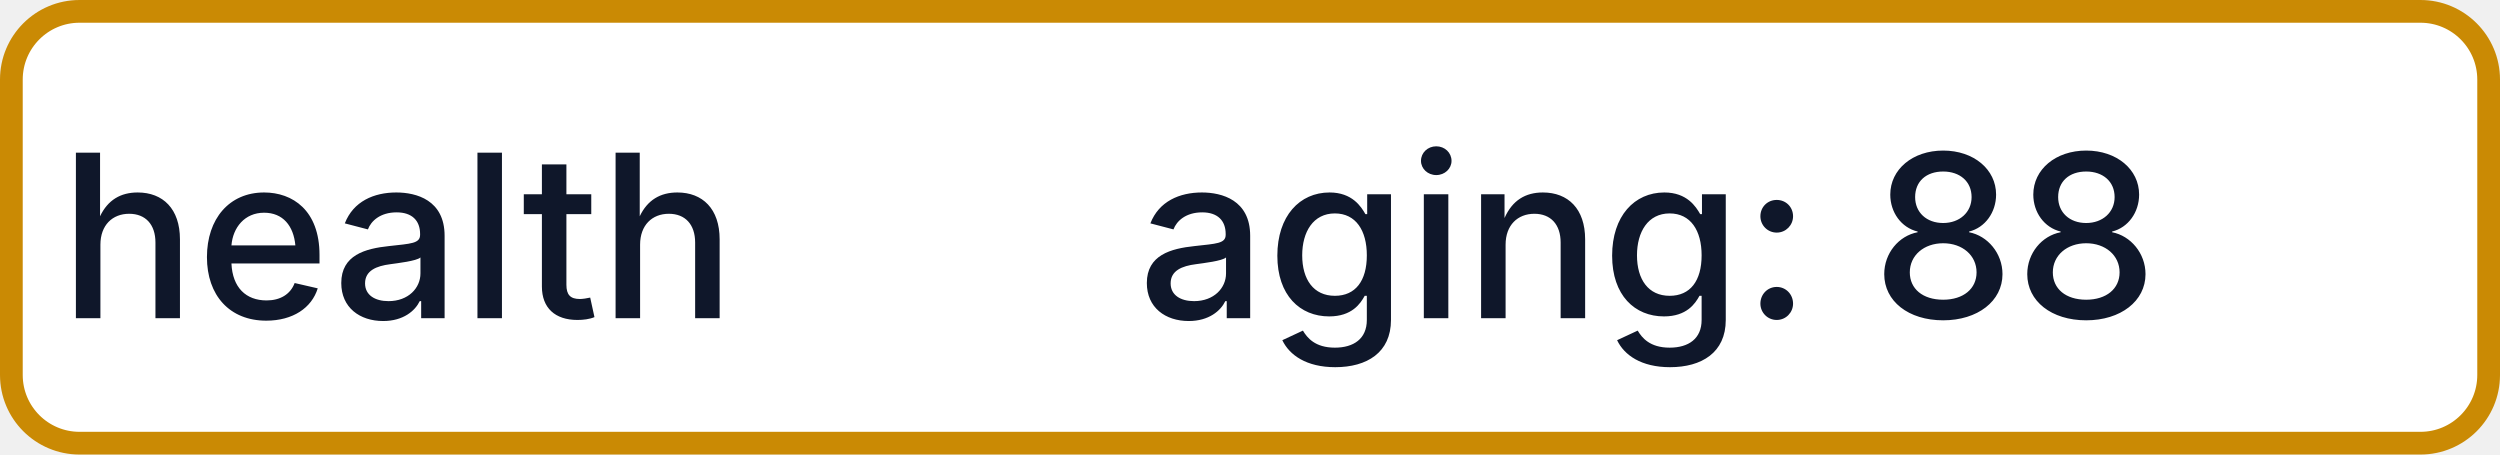
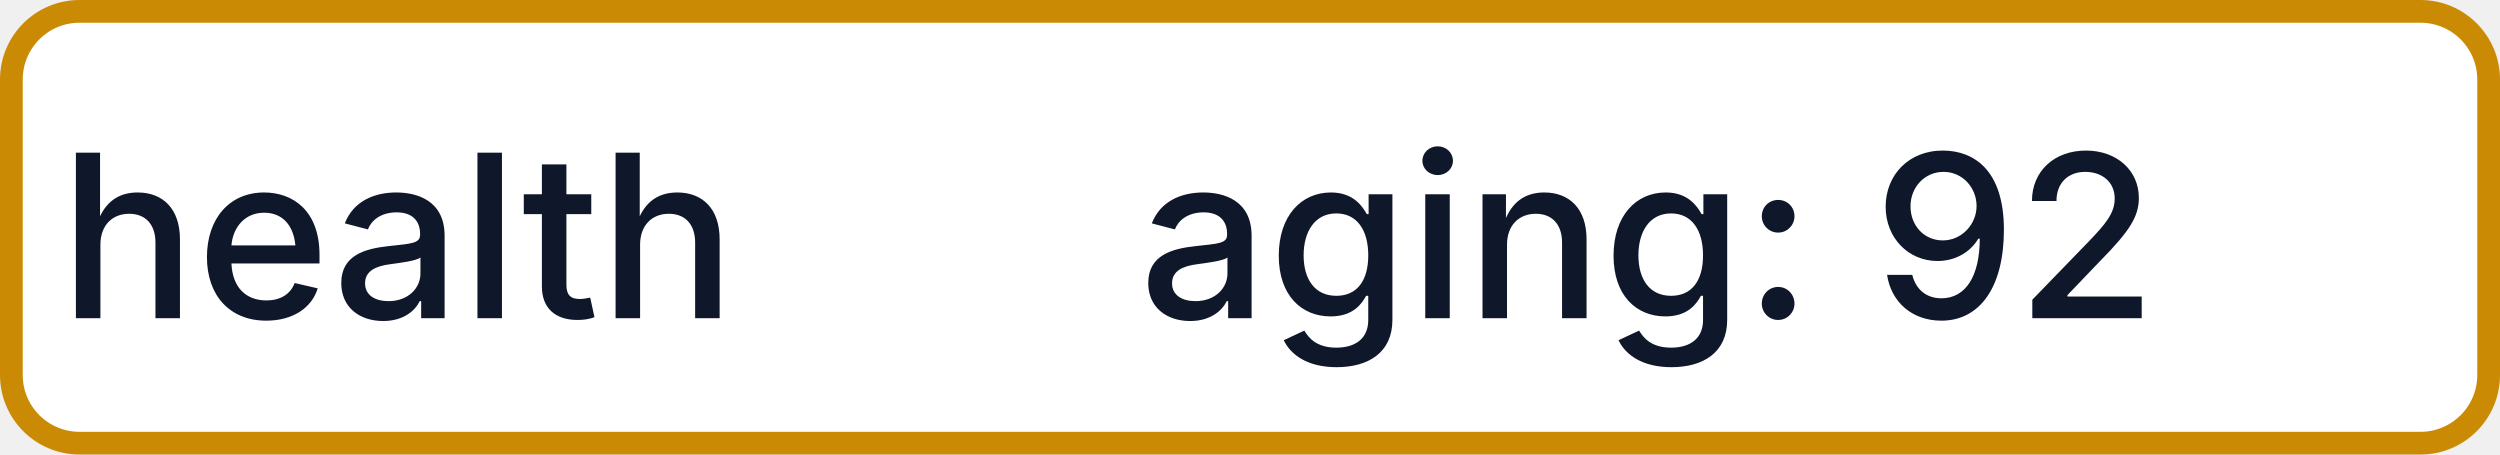
- <svg xmlns="http://www.w3.org/2000/svg" width="110" height="20" role="img" aria-label="health: aging: 88">
+ <svg xmlns="http://www.w3.org/2000/svg" width="110" height="20" role="img" aria-label="health: aging: 92">
  <rect x="0.5" y="0.5" width="109" height="19" rx="3" fill="#FFFFFF" stroke="#CA8A04" stroke-width="1" />
  <g fill="#0F172A" text-anchor="middle" font-family="-apple-system,BlinkMacSystemFont,Segoe UI,sans-serif" font-size="10" font-weight="500">
    <text x="17.5" y="14">health</text>
-     <text x="72.5" y="14" textLength="68" lengthAdjust="spacingAndGlyphs">aging: 88</text>
+     <text x="72.5" y="14" textLength="68" lengthAdjust="spacingAndGlyphs">aging: 92</text>
  </g>
</svg>
